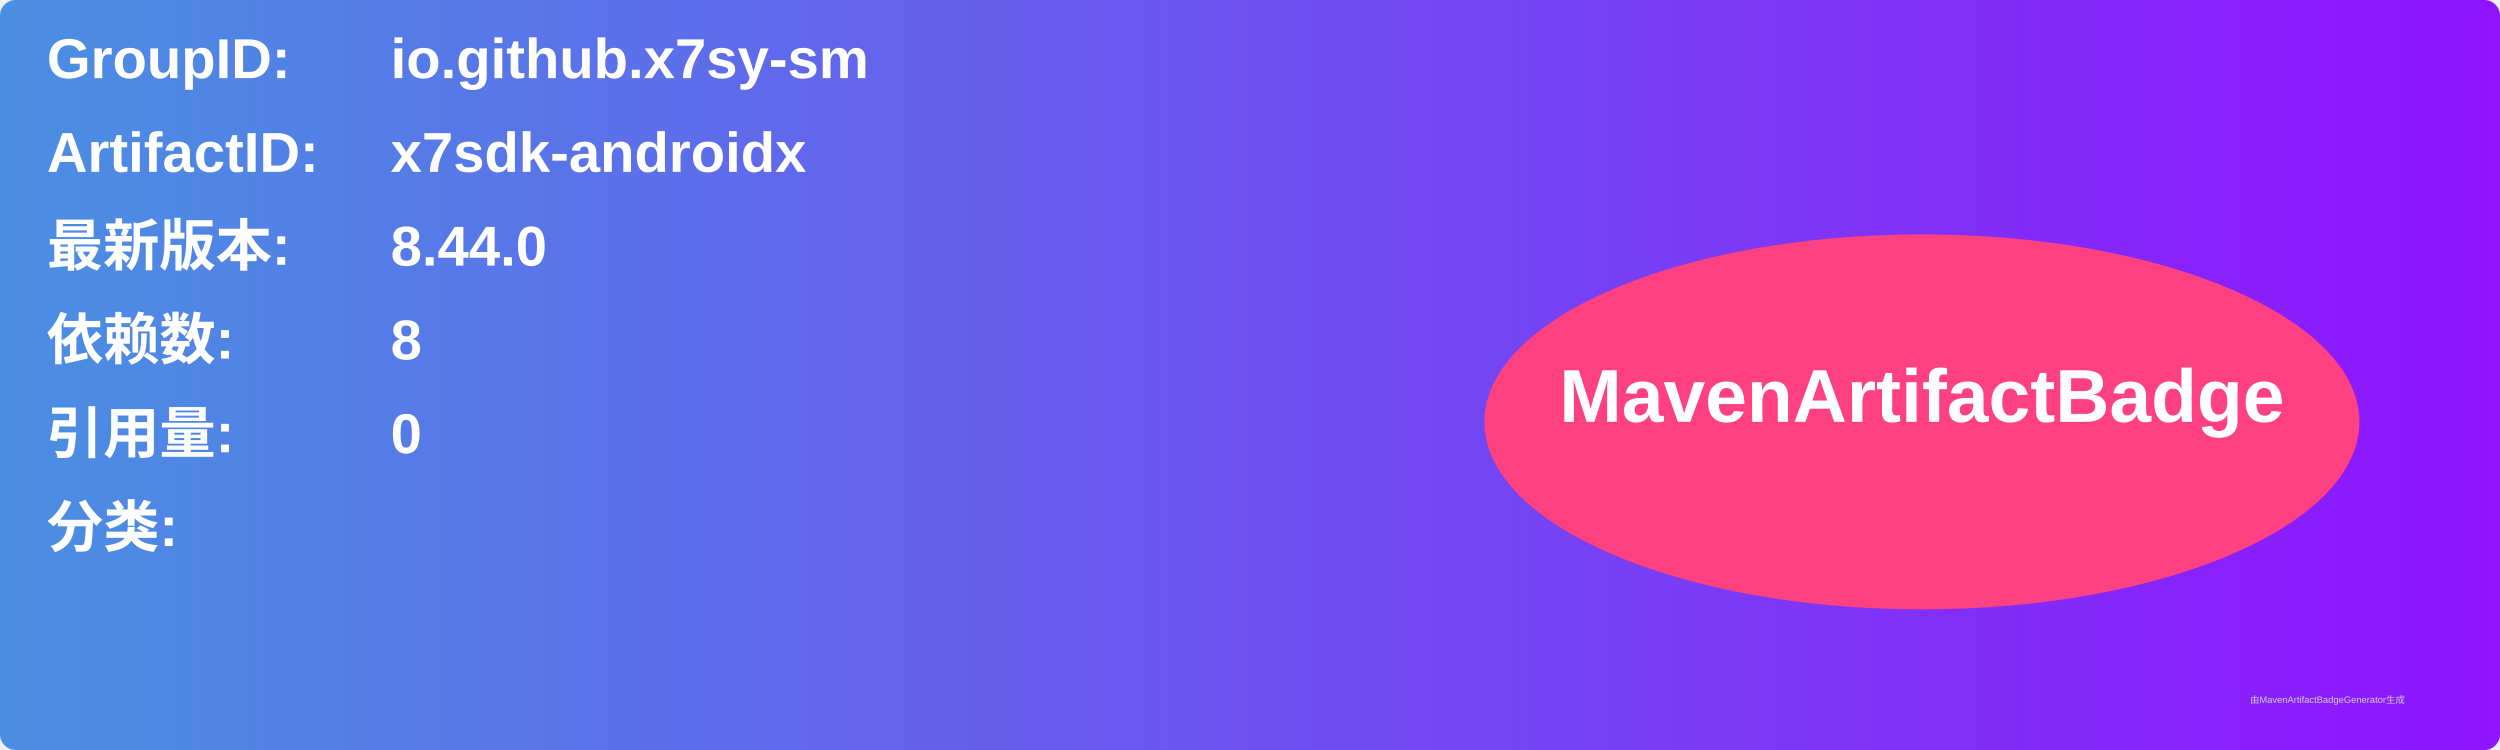
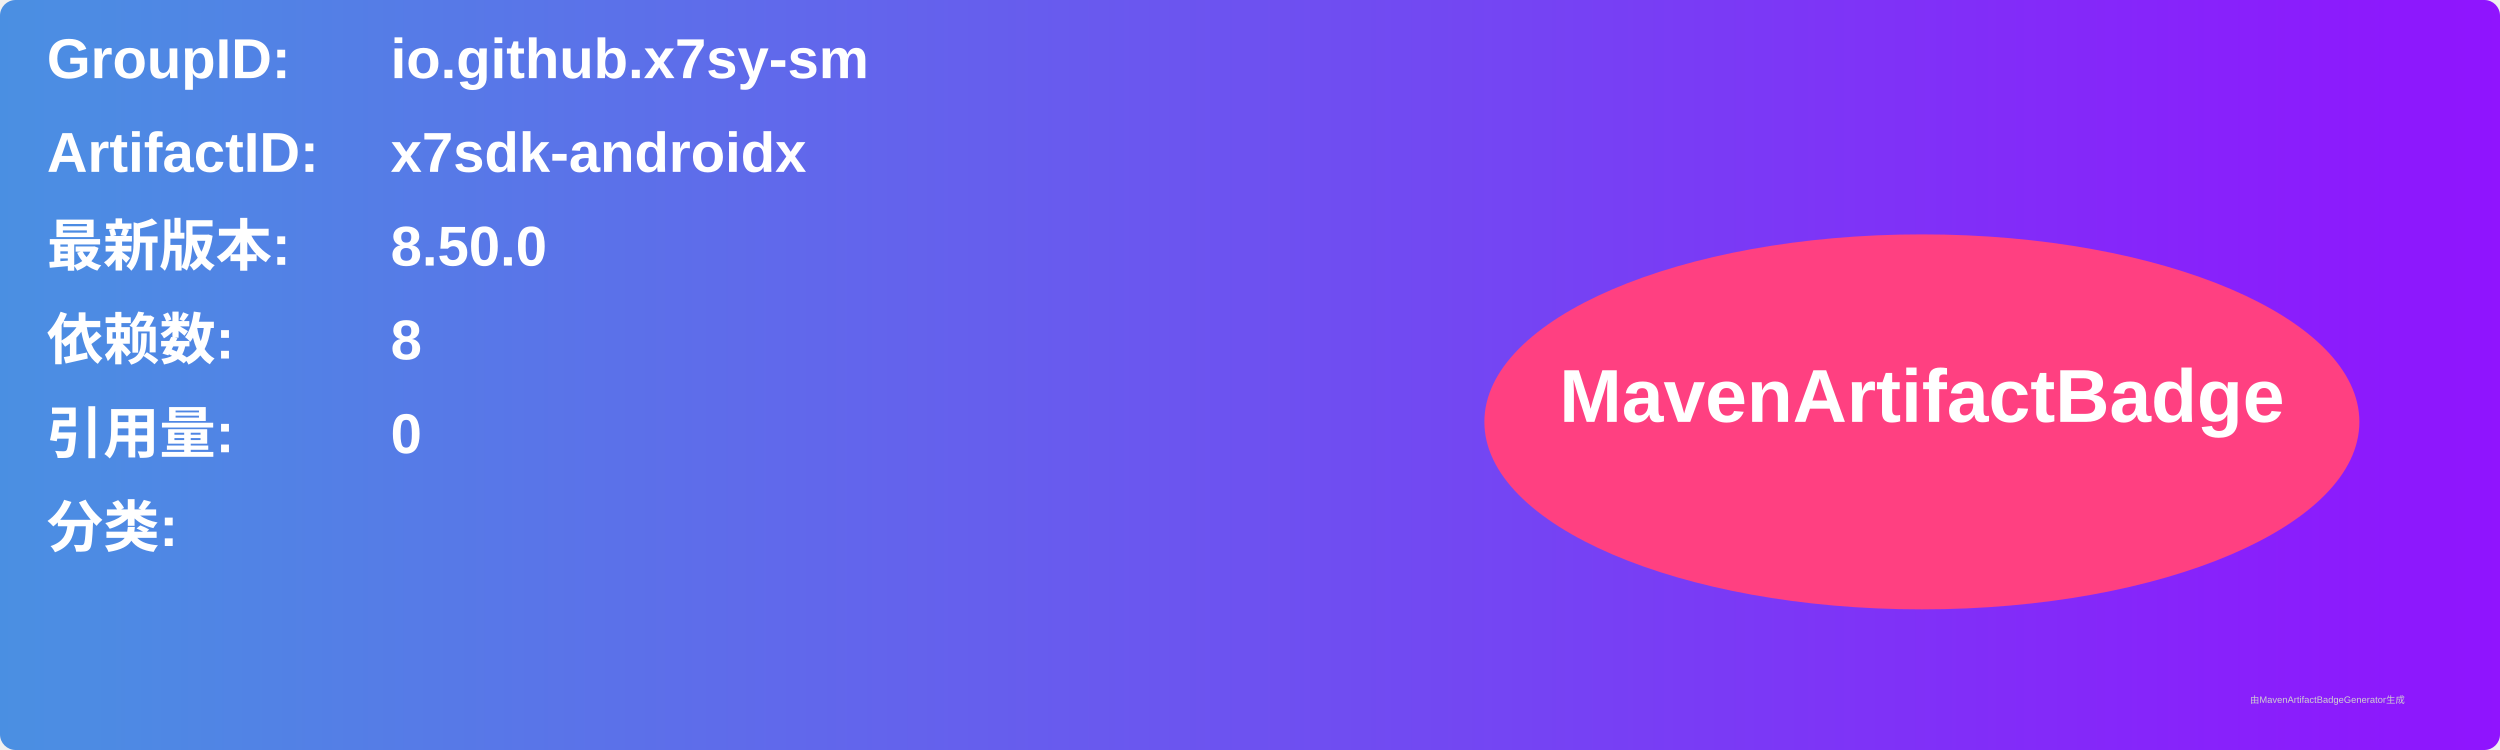
<svg xmlns="http://www.w3.org/2000/svg" width="800" height="240" viewBox="0 0 800 240">
  <linearGradient id="grad" x1="0%" y1="0%" x2="100%" y2="0%">
    <stop offset="0%" stop-color="#4a90e2" />
    <stop offset="100%" stop-color="#9013fe" />
  </linearGradient>
  <rect width="100%" height="100%" rx="5" ry="5" fill="url(#grad)" />
  <g transform="translate(15, 15)">
    <text x="0" y="10" font-family="Arial" font-size="18" fill="white" font-weight="bold" width="260">GroupID:</text>
    <text x="110" y="10" font-family="Arial" font-size="18" fill="white" font-weight="bold" width="460">io.github.x7sy-sm</text>
    <text x="0" y="40" font-family="Arial" font-size="18" fill="white" font-weight="bold" width="260">ArtifactID:</text>
    <text x="110" y="40" font-family="Arial" font-size="18" fill="white" font-weight="bold" width="460">x7sdk-androidx</text>
    <text x="0" y="70" font-family="Arial" font-size="18" fill="white" font-weight="bold">最新版本:</text>
    <text x="110" y="70" font-family="Arial" font-size="18" fill="white" font-weight="bold">
-       <tspan font-weight="bold">8.44.0</tspan>
+       <tspan font-weight="bold">8.50.0</tspan>
    </text>
    <text x="0" y="100" font-family="Arial" font-size="18" fill="white" font-weight="bold">依赖数: </text>
    <text x="110" y="100" font-family="Arial" font-size="18" fill="white">
      <tspan font-weight="bold">8</tspan>
    </text>
    <text x="0" y="130" font-family="Arial" font-size="18" fill="white" font-weight="bold">引用量: </text>
    <text x="110" y="130" font-family="Arial" font-size="18" fill="white">
      <tspan font-weight="bold">0</tspan>
    </text>
    <text x="0" y="160" font-family="Arial" font-size="18" fill="white" font-weight="bold">分类:</text>
    <text x="10" y="190" font-family="Arial" font-size="10" fill="white">
      <tspan font-weight="bold" />
    </text>
    <ellipse cx="600" cy="120" rx="140" ry="60" fill="#ff4081" />
    <text x="600" y="120" text-anchor="middle" font-family="Arial" font-size="24" fill="white" font-weight="bold">MavenArtifactBadge</text>
  </g>
  <text x="720" y="225" font-family="Arial" font-size="3" fill="#d0d0d0">由MavenArtifactBadgeGenerator生成</text>
</svg>
